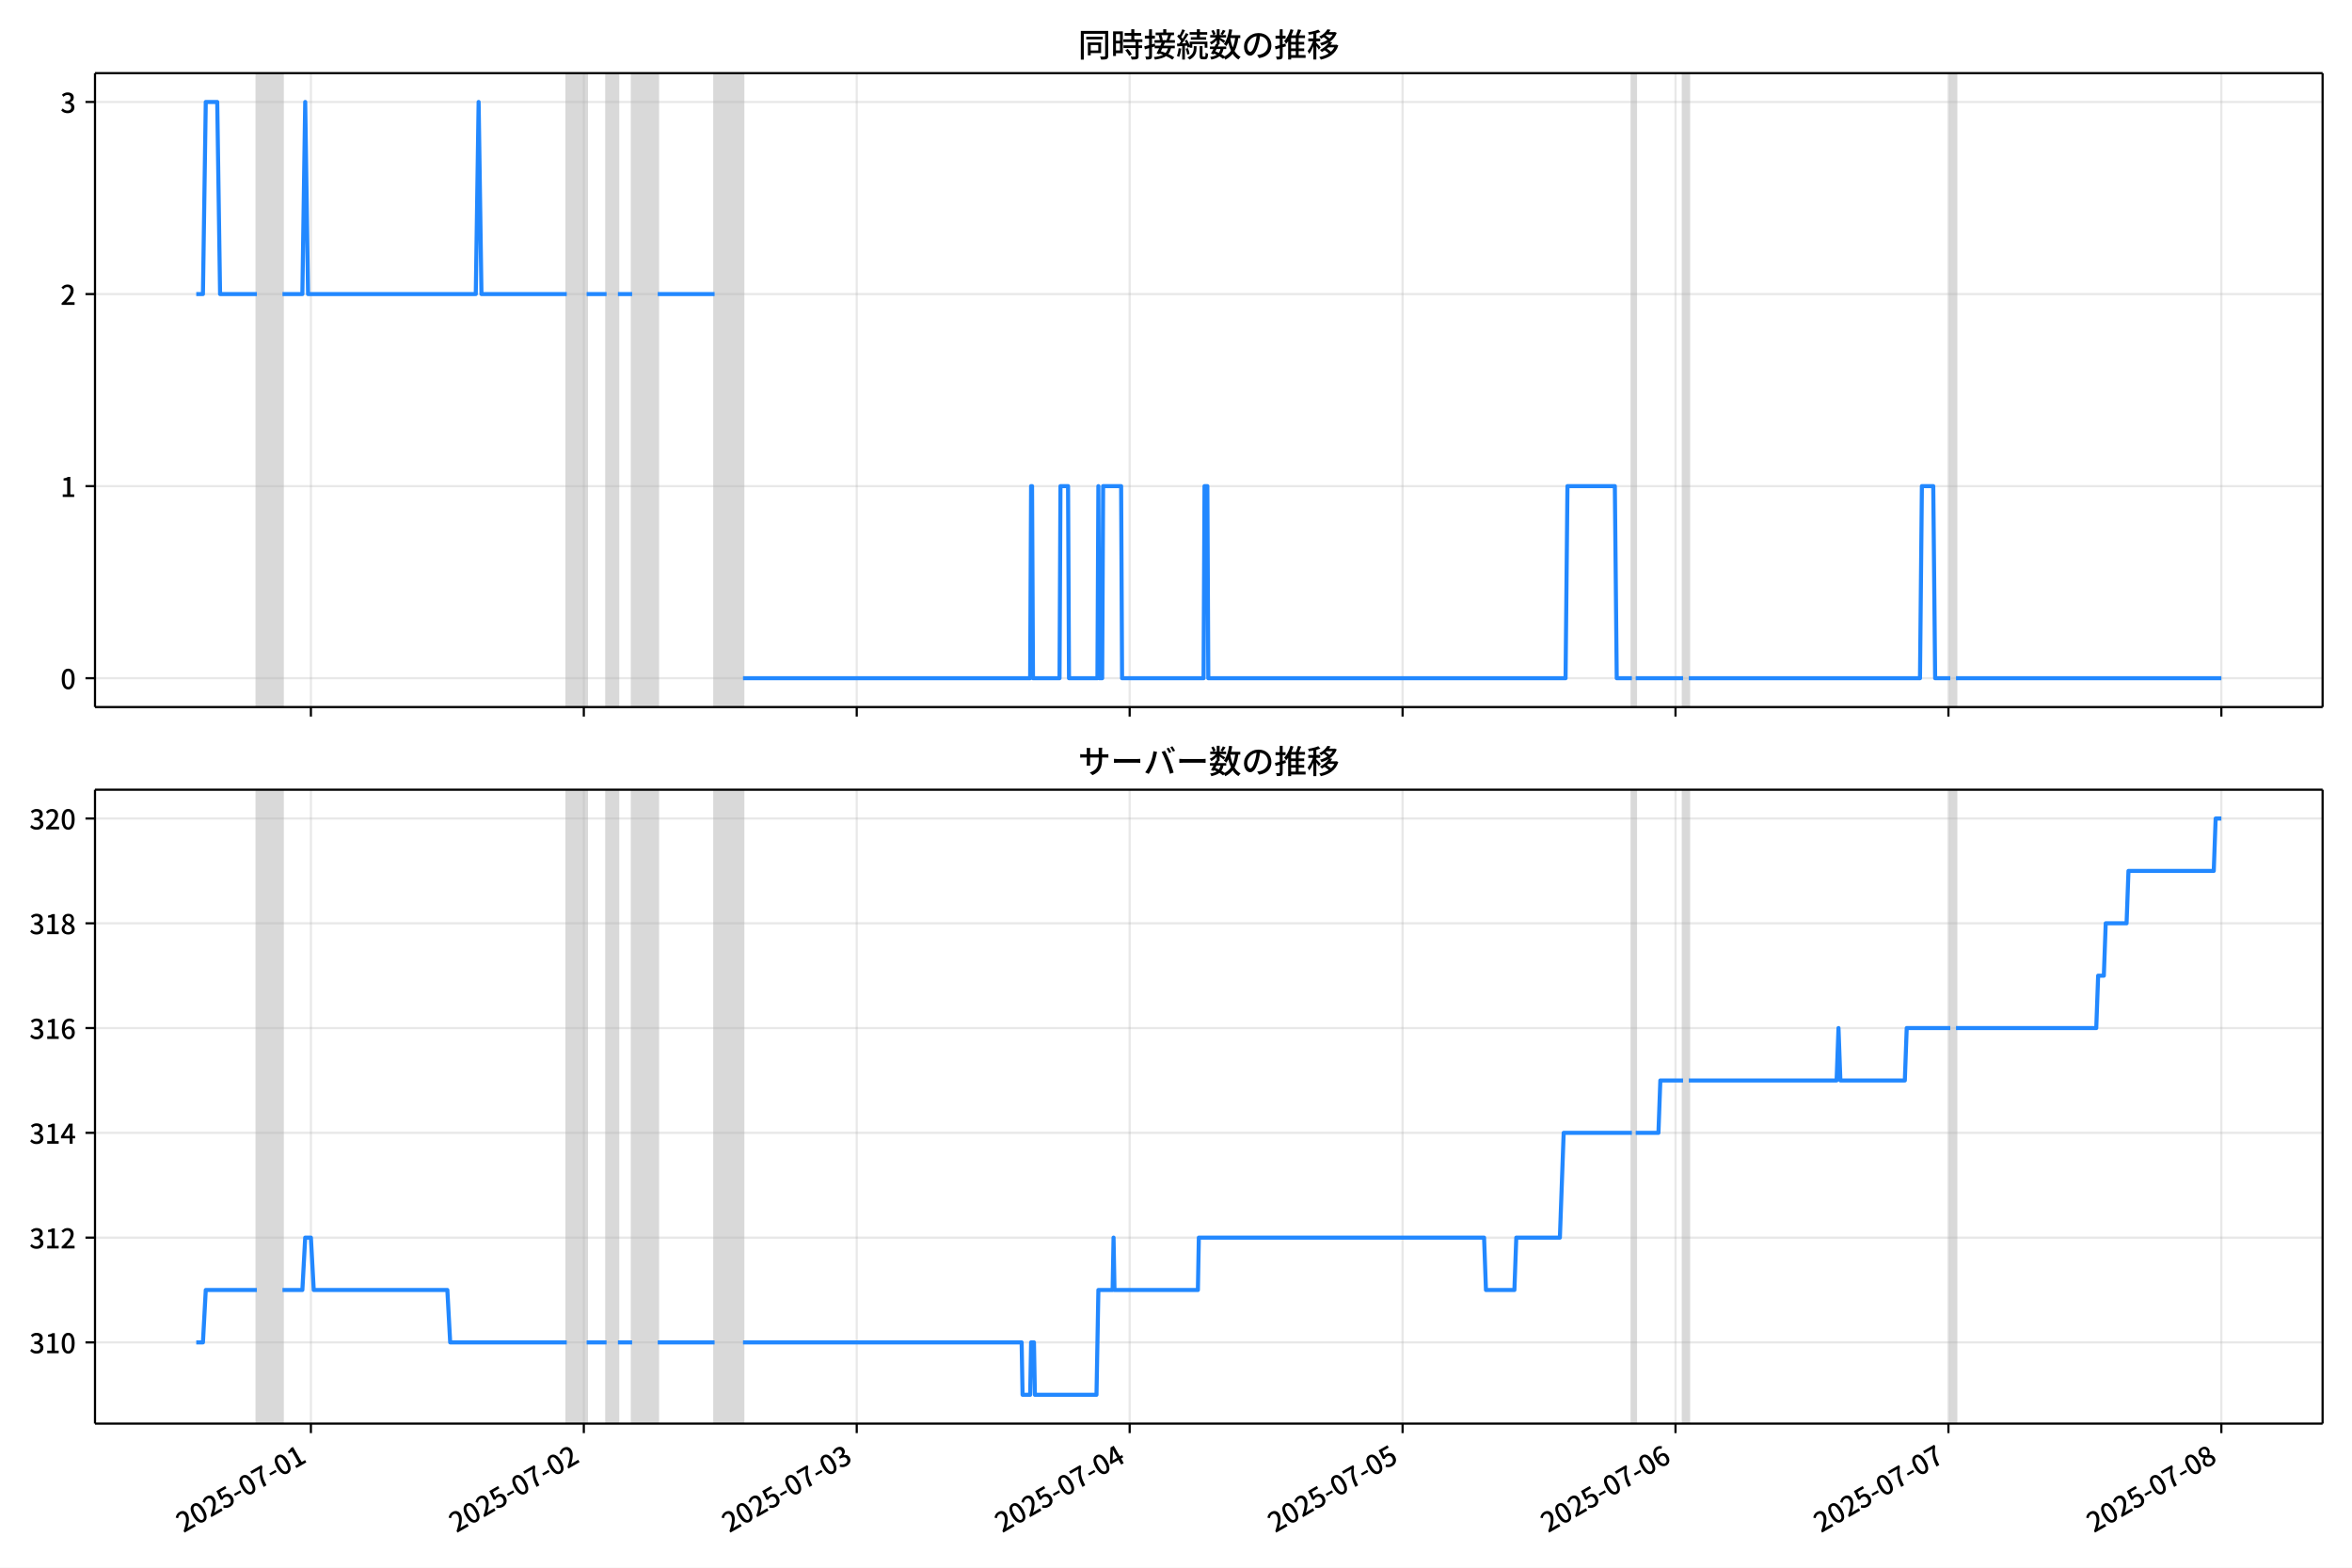
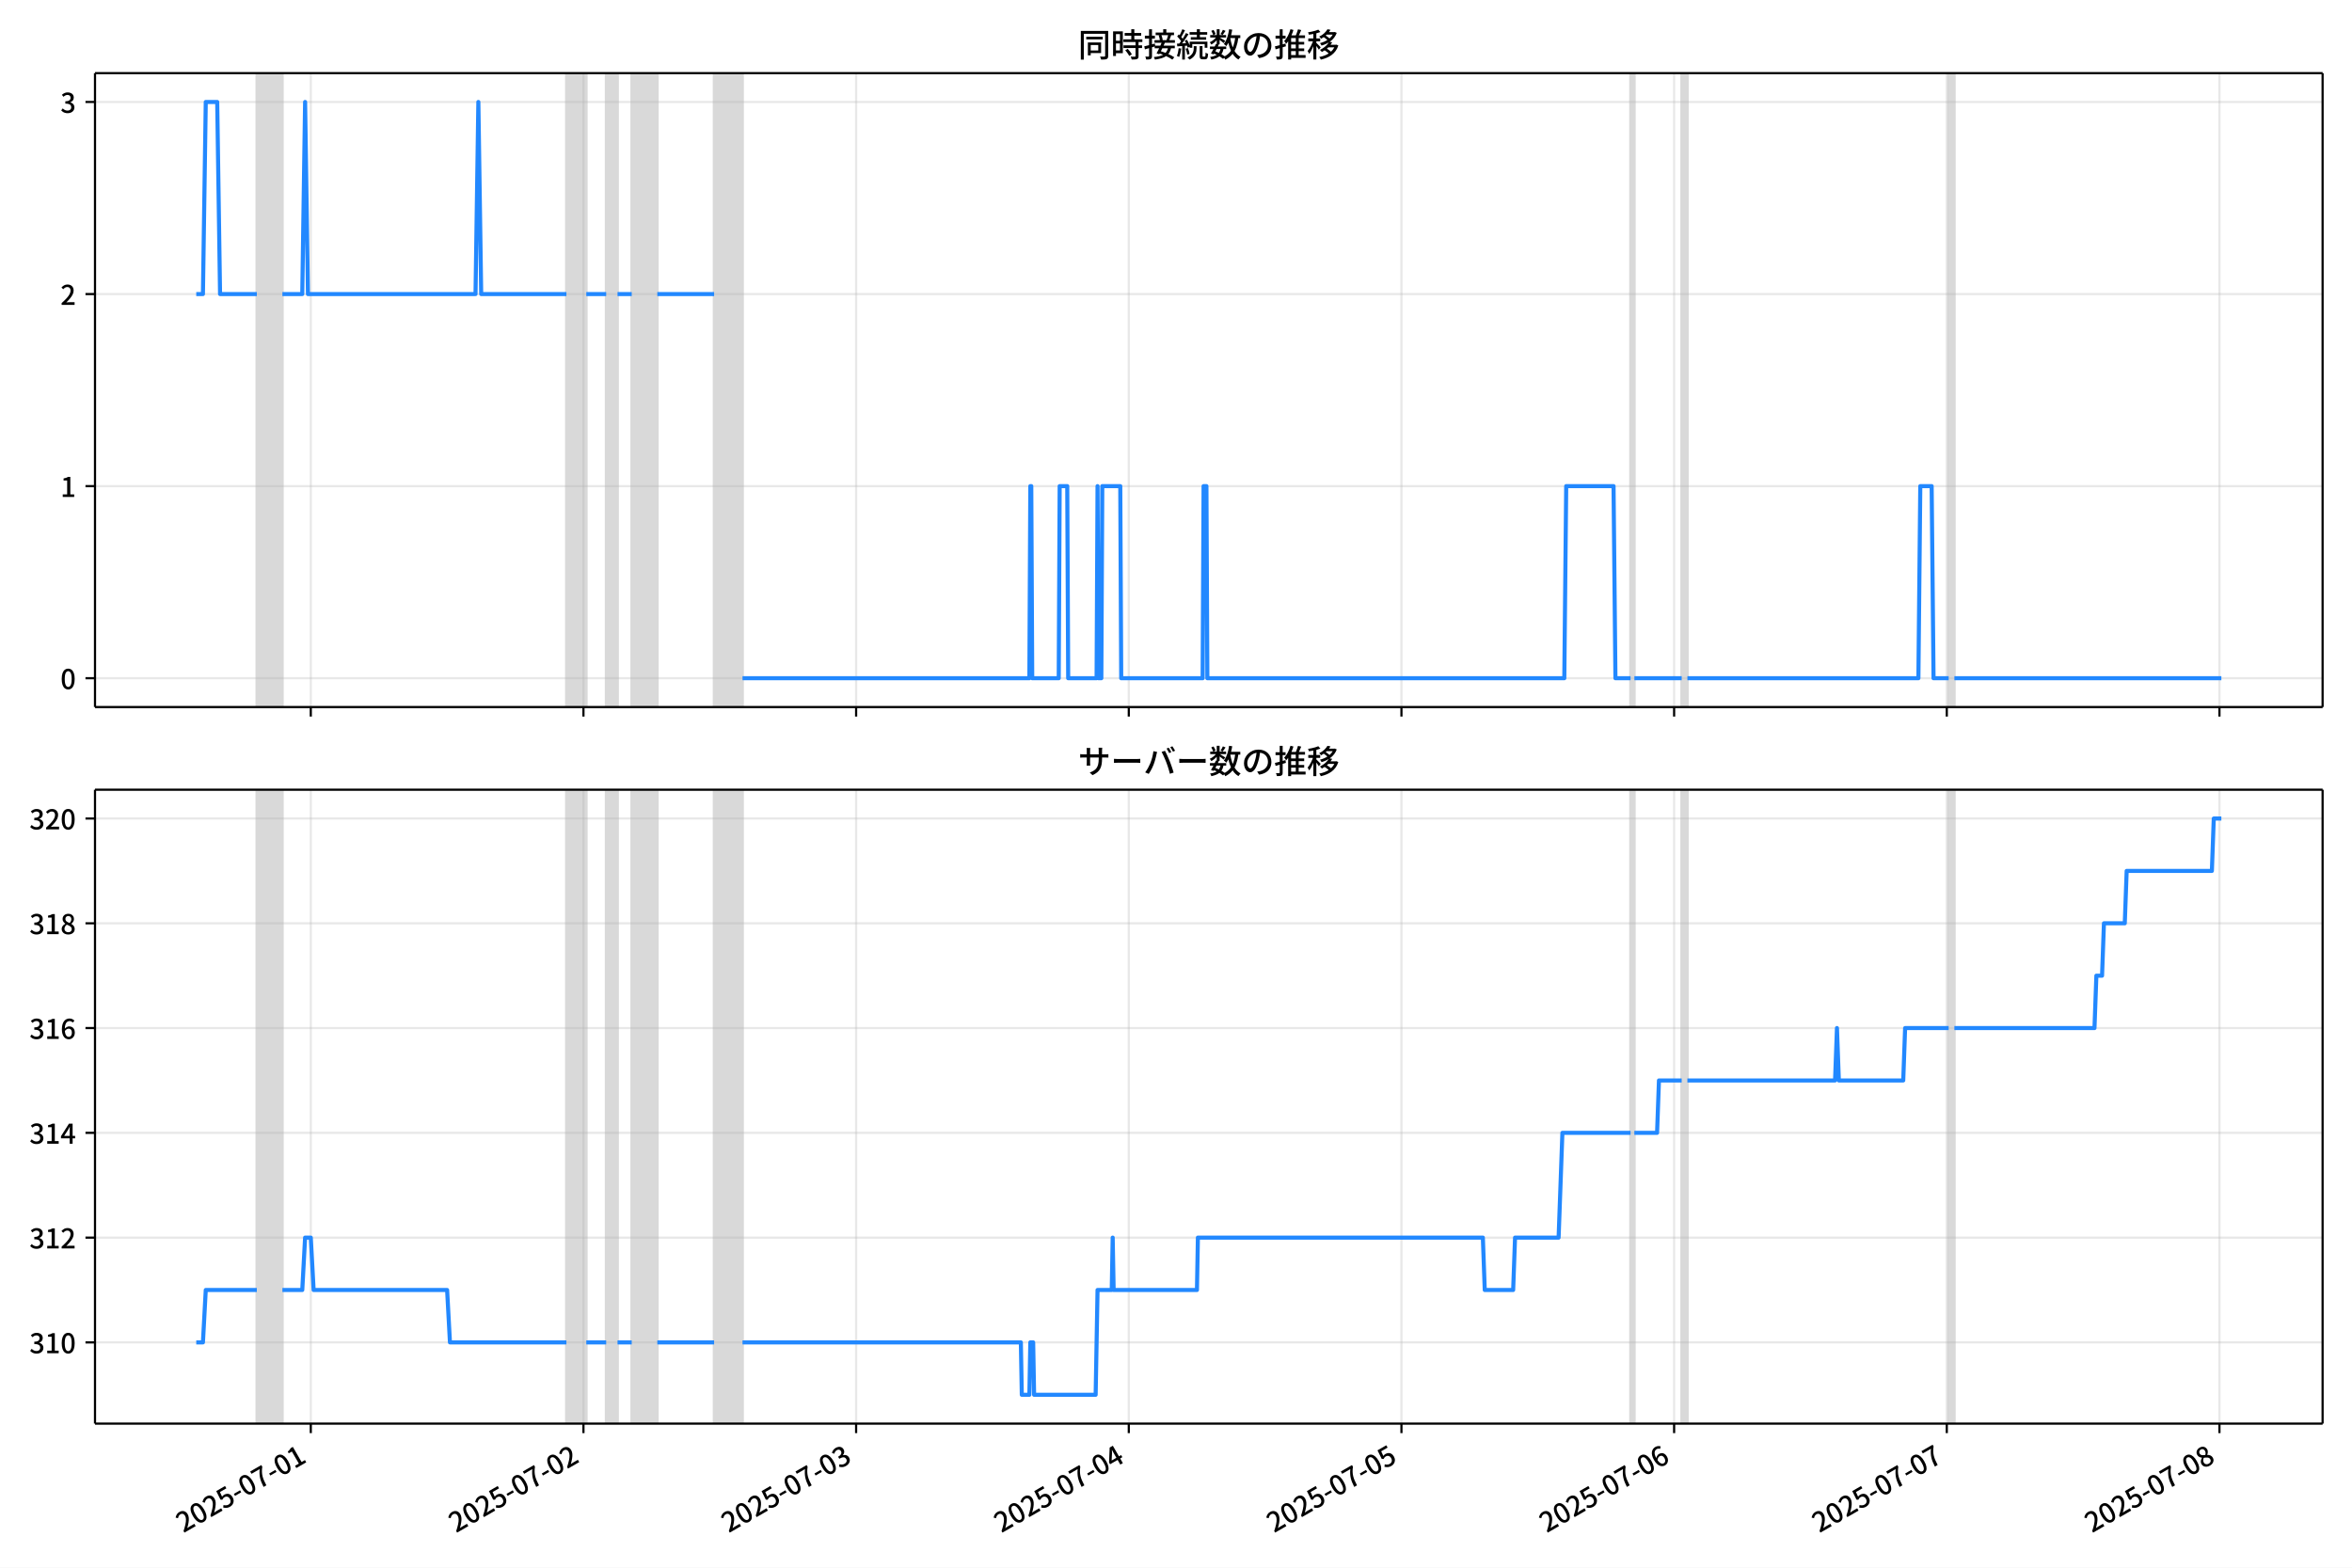
<svg xmlns="http://www.w3.org/2000/svg" xmlns:xlink="http://www.w3.org/1999/xlink" version="1.1" viewBox="0 0 864 576">
  <defs>
    <style type="text/css">*{stroke-linejoin: round; stroke-linecap: butt}</style>
  </defs>
  <g id="z">
    <g id="aa">
      <path d="m0 576h864v-576h-864z" fill="#fff" />
    </g>
    <g id="ab">
      <g id="ac">
        <path d="m34.9 259.78h818.3v-232.9h-818.3z" fill="#fff" />
      </g>
      <g id="ad">
-         <path d="m94.364 259.78h9.399v-232.9h-9.399z" clip-path="url(#c)" fill="#808080" opacity=".3" stroke="#808080" />
+         <path d="m94.343 259.78h9.39v-232.9h-9.39z" clip-path="url(#c)" fill="#808080" opacity=".3" stroke="#808080" />
      </g>
      <g id="ae">
-         <path d="m208.2 259.78h7.31v-232.9h-7.31z" clip-path="url(#c)" fill="#808080" opacity=".3" stroke="#808080" />
+         <path d="m208.07 259.78h7.304v-232.9h-7.304z" clip-path="url(#c)" fill="#808080" opacity=".3" stroke="#808080" />
      </g>
      <g id="af">
-         <path d="m222.82 259.78h4.177v-232.9h-4.177z" clip-path="url(#c)" fill="#808080" opacity=".3" stroke="#808080" />
+         <path d="m222.68 259.78h4.173v-232.9h-4.173z" clip-path="url(#c)" fill="#808080" opacity=".3" stroke="#808080" />
      </g>
      <g id="ag">
-         <path d="m232.22 259.78h9.399v-232.9h-9.399z" clip-path="url(#c)" fill="#808080" opacity=".3" stroke="#808080" />
+         <path d="m232.07 259.78h9.39v-232.9h-9.39z" clip-path="url(#c)" fill="#808080" opacity=".3" stroke="#808080" />
      </g>
      <g id="ah">
-         <path d="m262.5 259.78h10.443v-232.9h-10.443z" clip-path="url(#c)" fill="#808080" opacity=".3" stroke="#808080" />
+         <path d="m262.33 259.78h10.434v-232.9h-10.434z" clip-path="url(#c)" fill="#808080" opacity=".3" stroke="#808080" />
      </g>
      <g id="ai">
-         <path d="m599.48 259.78h1.393v-232.9h-1.393z" clip-path="url(#c)" fill="#808080" opacity=".3" stroke="#808080" />
+         <path d="m598.98 259.78h1.391v-232.9h-1.391z" clip-path="url(#c)" fill="#808080" opacity=".3" stroke="#808080" />
      </g>
      <g id="aj">
-         <path d="m618.28 259.78h2.089v-232.9h-2.089z" clip-path="url(#c)" fill="#808080" opacity=".3" stroke="#808080" />
+         <path d="m617.77 259.78h2.087v-232.9h-2.087z" clip-path="url(#c)" fill="#808080" opacity=".3" stroke="#808080" />
      </g>
      <g id="ak">
-         <path d="m716.44 259.78h2.089v-232.9h-2.089z" clip-path="url(#c)" fill="#808080" opacity=".3" stroke="#808080" />
+         <path d="m715.84 259.78h2.087v-232.9h-2.087z" clip-path="url(#c)" fill="#808080" opacity=".3" stroke="#808080" />
      </g>
      <g id="al">
        <g id="am">
          <g id="an">
-             <path d="m114.21 259.78v-232.9" clip-path="url(#c)" fill="none" stroke="#b0b0b0" stroke-linecap="square" stroke-opacity=".3" stroke-width=".8" />
+             <path d="m114.17 259.78v-232.9" clip-path="url(#c)" fill="none" stroke="#b0b0b0" stroke-linecap="square" stroke-opacity=".3" stroke-width=".8" />
          </g>
          <g id="ao">
            <defs>
              <path id="e" d="m0 0v3.5" stroke="#000" stroke-width=".8" />
            </defs>
-             <use x="114.207" y="259.778" stroke="#000000" stroke-width=".8" xlink:href="#e" />
+             <use x="114.167" y="259.778" stroke="#000000" stroke-width=".8" xlink:href="#e" />
          </g>
        </g>
        <g id="ap">
          <g id="aq">
-             <path d="m214.46 259.78v-232.9" clip-path="url(#c)" fill="none" stroke="#b0b0b0" stroke-linecap="square" stroke-opacity=".3" stroke-width=".8" />
+             <path d="m214.33 259.78v-232.9" clip-path="url(#c)" fill="none" stroke="#b0b0b0" stroke-linecap="square" stroke-opacity=".3" stroke-width=".8" />
          </g>
          <g id="ar">
-             <use x="214.464" y="259.778" stroke="#000000" stroke-width=".8" xlink:href="#e" />
+             <use x="214.331" y="259.778" stroke="#000000" stroke-width=".8" xlink:href="#e" />
          </g>
        </g>
        <g id="as">
          <g id="at">
-             <path d="m314.72 259.78v-232.9" clip-path="url(#c)" fill="none" stroke="#b0b0b0" stroke-linecap="square" stroke-opacity=".3" stroke-width=".8" />
+             <path d="m314.49 259.78v-232.9" clip-path="url(#c)" fill="none" stroke="#b0b0b0" stroke-linecap="square" stroke-opacity=".3" stroke-width=".8" />
          </g>
          <g id="au">
-             <use x="314.72" y="259.778" stroke="#000000" stroke-width=".8" xlink:href="#e" />
+             <use x="314.494" y="259.778" stroke="#000000" stroke-width=".8" xlink:href="#e" />
          </g>
        </g>
        <g id="av">
          <g id="aw">
-             <path d="m414.98 259.78v-232.9" clip-path="url(#c)" fill="none" stroke="#b0b0b0" stroke-linecap="square" stroke-opacity=".3" stroke-width=".8" />
+             <path d="m414.66 259.78v-232.9" clip-path="url(#c)" fill="none" stroke="#b0b0b0" stroke-linecap="square" stroke-opacity=".3" stroke-width=".8" />
          </g>
          <g id="ax">
-             <use x="414.977" y="259.778" stroke="#000000" stroke-width=".8" xlink:href="#e" />
+             <use x="414.657" y="259.778" stroke="#000000" stroke-width=".8" xlink:href="#e" />
          </g>
        </g>
        <g id="ay">
          <g id="az">
-             <path d="m515.23 259.78v-232.9" clip-path="url(#c)" fill="none" stroke="#b0b0b0" stroke-linecap="square" stroke-opacity=".3" stroke-width=".8" />
+             <path d="m514.82 259.78v-232.9" clip-path="url(#c)" fill="none" stroke="#b0b0b0" stroke-linecap="square" stroke-opacity=".3" stroke-width=".8" />
          </g>
          <g id="ba">
-             <use x="515.234" y="259.778" stroke="#000000" stroke-width=".8" xlink:href="#e" />
+             <use x="514.82" y="259.778" stroke="#000000" stroke-width=".8" xlink:href="#e" />
          </g>
        </g>
        <g id="bb">
          <g id="bc">
-             <path d="m615.49 259.78v-232.9" clip-path="url(#c)" fill="none" stroke="#b0b0b0" stroke-linecap="square" stroke-opacity=".3" stroke-width=".8" />
+             <path d="m614.98 259.78v-232.9" clip-path="url(#c)" fill="none" stroke="#b0b0b0" stroke-linecap="square" stroke-opacity=".3" stroke-width=".8" />
          </g>
          <g id="bd">
-             <use x="615.491" y="259.778" stroke="#000000" stroke-width=".8" xlink:href="#e" />
+             <use x="614.983" y="259.778" stroke="#000000" stroke-width=".8" xlink:href="#e" />
          </g>
        </g>
        <g id="be">
          <g id="bf">
-             <path d="m715.75 259.78v-232.9" clip-path="url(#c)" fill="none" stroke="#b0b0b0" stroke-linecap="square" stroke-opacity=".3" stroke-width=".8" />
+             <path d="m715.15 259.78v-232.9" clip-path="url(#c)" fill="none" stroke="#b0b0b0" stroke-linecap="square" stroke-opacity=".3" stroke-width=".8" />
          </g>
          <g id="bg">
-             <use x="715.748" y="259.778" stroke="#000000" stroke-width=".8" xlink:href="#e" />
+             <use x="715.146" y="259.778" stroke="#000000" stroke-width=".8" xlink:href="#e" />
          </g>
        </g>
        <g id="bh">
          <g id="bi">
-             <path d="m816 259.78v-232.9" clip-path="url(#c)" fill="none" stroke="#b0b0b0" stroke-linecap="square" stroke-opacity=".3" stroke-width=".8" />
+             <path d="m815.31 259.78v-232.9" clip-path="url(#c)" fill="none" stroke="#b0b0b0" stroke-linecap="square" stroke-opacity=".3" stroke-width=".8" />
          </g>
          <g id="bj">
-             <use x="816.005" y="259.778" stroke="#000000" stroke-width=".8" xlink:href="#e" />
+             <use x="815.309" y="259.778" stroke="#000000" stroke-width=".8" xlink:href="#e" />
          </g>
        </g>
      </g>
      <g id="bk">
        <g id="bl">
          <g id="bm">
            <path d="m34.9 249.19h818.3" clip-path="url(#c)" fill="none" stroke="#b0b0b0" stroke-linecap="square" stroke-opacity=".3" stroke-width=".8" />
          </g>
          <g id="bn">
            <defs>
              <path id="g" d="m0 0h-3.5" stroke="#000" stroke-width=".8" />
            </defs>
            <use x="34.9" y="249.191" stroke="#000000" stroke-width=".8" xlink:href="#g" />
          </g>
          <g id="bo">
            <g transform="translate(22.2 253.18) scale(.1 -.1)">
              <defs>
                <path id="a" transform="scale(.015625)" d="m1830-90q-460 0-806 275-346 276-535 823-188 547-188 1366 0 820 188 1357 189 538 535 803 346 266 806 266 461 0 800-269 340-269 528-803 189-534 189-1354 0-819-189-1366-188-547-528-823-339-275-800-275zm0 589q237 0 422 185 186 186 288 599 103 413 103 1091 0 679-103 1082-102 403-288 582-185 180-422 180-236 0-422-180-186-179-292-582-105-403-105-1082 0-678 105-1091 106-413 292-599 186-185 422-185z" />
              </defs>
              <use xlink:href="#a" />
            </g>
          </g>
        </g>
        <g id="bp">
          <g id="bq">
            <path d="m34.9 178.62h818.3" clip-path="url(#c)" fill="none" stroke="#b0b0b0" stroke-linecap="square" stroke-opacity=".3" stroke-width=".8" />
          </g>
          <g id="br">
            <use x="34.9" y="178.616" stroke="#000000" stroke-width=".8" xlink:href="#g" />
          </g>
          <g id="bs">
            <g transform="translate(22.2 182.6) scale(.1 -.1)">
              <defs>
                <path id="k" transform="scale(.015625)" d="m544 0v608h1037v3277h-845v467q333 58 579 147 247 90 451 218h557v-4109h915v-608h-2694z" />
              </defs>
              <use xlink:href="#k" />
            </g>
          </g>
        </g>
        <g id="bt">
          <g id="bu">
            <path d="m34.9 108.04h818.3" clip-path="url(#c)" fill="none" stroke="#b0b0b0" stroke-linecap="square" stroke-opacity=".3" stroke-width=".8" />
          </g>
          <g id="bv">
            <use x="34.9" y="108.041" stroke="#000000" stroke-width=".8" xlink:href="#g" />
          </g>
          <g id="bw">
            <g transform="translate(22.2 112.03) scale(.1 -.1)">
              <defs>
                <path id="d" transform="scale(.015625)" d="m282 0v429q697 621 1164 1136 468 515 701 956 234 442 234 826 0 256-87 451-86 196-262 301-176 106-445 106-275 0-506-151-230-150-422-368l-416 410q301 333 637 518 336 186 803 186 429 0 749-176t496-493 176-745q0-455-224-919t-615-935q-390-470-889-950 186 20 394 36t374 16h1184v-634h-3046z" />
              </defs>
              <use xlink:href="#d" />
            </g>
          </g>
        </g>
        <g id="bx">
          <g id="by">
            <path d="m34.9 37.466h818.3" clip-path="url(#c)" fill="none" stroke="#b0b0b0" stroke-linecap="square" stroke-opacity=".3" stroke-width=".8" />
          </g>
          <g id="bz">
            <use x="34.9" y="37.466" stroke="#000000" stroke-width=".8" xlink:href="#g" />
          </g>
          <g id="ca">
            <g transform="translate(22.2 41.451) scale(.1 -.1)">
              <defs>
                <path id="j" transform="scale(.015625)" d="m1715-90q-371 0-656 90t-503 240q-217 150-377 323l359 474q211-205 479-359 269-153 634-153 269 0 467 92 199 93 311 266t112 423q0 256-125 451t-429 300q-304 106-835 106v551q467 0 732 105 266 106 384 291 119 186 119 423 0 307-192 489-192 183-531 183-269 0-503-119-233-118-438-316l-384 460q282 256 614 413 333 157 737 157 422 0 748-144 327-144 512-413 186-269 186-659 0-403-221-685-221-281-592-422v-26q269-70 490-227t349-400 128-557q0-422-215-726-214-304-573-468-358-163-787-163z" />
              </defs>
              <use xlink:href="#j" />
            </g>
          </g>
        </g>
      </g>
      <g id="cb">
-         <path d="m72.095 108.04h2.452l1.042-70.575h4.212l1.047 70.575h13.516m9.399 0h7.31l1.044-70.575 1.044 70.575h61.616l1.044-70.575 1.044 70.575h31.33m7.31 0h7.31m4.177 0h5.222m9.399 0h20.887m10.443 141.15h105.48l.348-70.575h.348l.348 70.575h9.747l.348-70.575h2.785l.348 70.575h10.443l.348-70.575.348 70.575h1.044l.348-70.575h6.614l.348 70.575h29.938l.348-70.575h1.044l.348 70.575h131.24l.696-70.575h17.406l.696 70.575h5.57m1.393 0h17.406m2.089 0h84.94l.696-70.575h4.177l.696 70.575h5.57m2.089 0h97.472v0" clip-path="url(#c)" fill="none" stroke="#28f" stroke-linecap="square" stroke-width="1.5" />
+         <path d="m72.095 108.04h2.45l1.041-70.575h4.208l1.046 70.575h13.503m9.39 0h7.304l1.043-70.575 1.043 70.575h61.559l1.043-70.575 1.043 70.575h31.301m7.304 0h7.304m4.173 0h5.217m9.39 0h20.867m10.434 141.15h105.38l.348-70.575h.348l.348 70.575h9.738l.348-70.575h2.782l.348 70.575h10.434l.348-70.575.348 70.575h1.043l.348-70.575h6.608l.348 70.575h29.91l.348-70.575h1.043l.348 70.575h131.12l.696-70.575h17.389l.696 70.575h5.565m1.391 0h17.389m2.087 0h84.86l.696-70.575h4.173l.696 70.575h5.565m2.087 0h98.076v0" clip-path="url(#c)" fill="none" stroke="#28f" stroke-linecap="square" stroke-width="1.5" />
      </g>
      <g id="cc">
        <path d="m34.9 259.78v-232.9" fill="none" stroke="#000" stroke-linecap="square" stroke-width=".8" />
      </g>
      <g id="cd">
        <path d="m853.2 259.78v-232.9" fill="none" stroke="#000" stroke-linecap="square" stroke-width=".8" />
      </g>
      <g id="ce">
        <path d="m34.9 259.78h818.3" fill="none" stroke="#000" stroke-linecap="square" stroke-width=".8" />
      </g>
      <g id="cf">
        <path d="m34.9 26.88h818.3" fill="none" stroke="#000" stroke-linecap="square" stroke-width=".8" />
      </g>
      <g id="cg">
        <g transform="translate(396.05 20.88) scale(.12 -.12)">
          <defs>
            <path id="w" transform="scale(.015625)" d="m1587 3936h3232v-518h-3232v518zm320-1114h557v-2534h-557v2534zm301 0h2291v-2086h-2291v512h1734v1069h-1734v505zm-1683 2260h5113v-570h-4524v-5056h-589v5626zm4768 0h595v-4896q0-250-67-397t-227-218q-160-77-426-96t-675-19q-13 83-45 192t-77 218q-45 108-89 185 281-13 527-13 247 0 330 0 83 7 118 42 36 35 36 112v4890z" />
            <path id="u" transform="scale(.015625)" d="m2714 4672h3238v-525h-3238v525zm-244-1235h3712v-538h-3712v538zm20-1184h3635v-531h-3635v531zm1523 3155h595v-2310h-595v2310zm832-2451h589v-2823q0-230-61-364-61-135-227-199-167-70-423-86t-633-16q-20 121-78 285-57 163-121 284 275-6 509-9t310-3q77 6 106 28 29 23 29 93v2810zm-2023-1677 487 282q153-160 313-352t294-381q135-189 206-343l-519-313q-64 153-189 348-124 196-278 394-154 199-314 365zm-2086 3718h1619v-4281h-1619v544h1056v3187h-1056v550zm32-1843h1293v-537h-1293v537zm-320 1843h563v-4832h-563v4832z" />
            <path id="v" transform="scale(.015625)" d="m3866 5408h614v-870h-614v870zm-1479-653h3597v-518h-3597v518zm-230-1485h4e3v-518h-4e3v518zm825 922 519 102q64-160 121-342 58-182 96-352 39-170 45-304l-544-128q-6 134-42 313-35 180-83 365-48 186-112 346zm1856 109 589-71q-96-275-202-557-105-281-195-486l-518 77q58 147 122 329 64 183 118 372t86 336zm-2643-2106h3943v-518h-3943v518zm1408 685 602-115q-167-371-362-784t-390-797-362-685l-525 179q160 288 346 666t368 784 323 752zm-659-2157 358 403q352-102 733-240 381-137 752-304 371-166 697-336 327-169 558-329l-384-461q-218 160-532 336-313 176-685 345-371 170-755 323-384 154-742 263zm1894 1114 583-71q-122-550-353-944-230-393-604-662t-922-435q-547-167-1296-269-25 128-93 269-67 141-137 230 678 64 1168 192t819 349q330 221 531 550 202 330 304 791zm-4684 217q396 90 953 240 557 151 1120 311l77-544q-525-154-1053-311-528-156-963-284l-134 588zm121 2093h1965v-563h-1965v563zm819 1248h576v-5229q0-236-51-374t-192-208q-141-77-355-99-214-23-541-16-13 115-64 288t-109 294q205-6 381-6t234 0q64 0 92 28 29 29 29 93v5229z" />
            <path id="t" transform="scale(.015625)" d="m4058 5408h595v-1798h-595v1798zm-1415-563h3443v-499h-3443v499zm231-992h3008v-499h-3008v499zm-224-877h3475v-1203h-531v729h-2432v-729h-512v1203zm1964-877h551v-1881q0-122 22-157 23-35 106-35 25 0 92 0 68 0 135 0t99 0q51 0 83 54t45 224 19 515q90-70 234-131t259-93q-19-429-83-662-64-234-183-326-118-93-316-93-39 0-103 0t-134 0-138 0q-67 0-99 0-237 0-365 64t-176 218q-48 153-48 422v1881zm-1164-6h550v-455q0-243-48-528-48-284-186-579-137-294-409-572-272-279-727-503-70 90-192 208-121 118-230 195 416 205 665 438 250 234 371 474 122 240 164 467 42 228 42 413v442zm-2240 3309 524-192q-121-244-259-503-137-259-275-496t-259-416l-410 173q122 186 246 438 125 253 240 515 116 263 193 481zm716-743 500-230q-224-359-496-756-272-396-548-764-275-368-518-650l-358 205q179 211 377 483 199 272 387 569 189 298 358 592 170 295 298 551zm-1721-665 307 403q166-154 339-340 173-185 320-364t224-327l-326-460q-77 160-218 348-141 189-314 384-172 196-332 356zm1485-832 435 179q128-211 249-458 122-246 215-474 93-227 137-412l-473-211q-32 185-119 422-86 237-201 486-115 250-243 468zm-1530-583q422 26 998 54 576 29 1184 68l7-499q-570-45-1127-84-556-38-992-70l-70 531zm1702-992 436 135q121-276 214-596t118-556l-454-148q-26 237-112 563-86 327-202 602zm-1363 109 499-83q-57-455-163-897-105-441-253-748-51 32-134 73-83 42-170 83-86 42-144 62 148 294 234 697t131 813zm691 627h525v-2861h-525v2861z" />
            <path id="m" transform="scale(.015625)" d="m224 2022h3187v-499h-3187v499zm51 2247h3111v-487h-3111v487zm1127-1735 563-121q-154-320-333-672t-352-679q-173-326-326-582l-532 173q148 243 324 566t345 669q170 346 311 646zm934-832 563-64q-89-480-262-838t-461-614-701-432-976-298q-25 128-99 269t-157 237q659 102 1085 303 426 202 666 554t342 883zm422 3597 519-211q-147-218-298-436-150-217-278-377l-403 186q121 173 252 413 132 240 208 425zm-1203 109h563v-2957h-563v2957zm-1075-320 448 186q134-192 246-420 112-227 157-393l-467-211q-38 172-147 406t-237 432zm1094-1050 397-236q-160-263-400-529-240-265-519-489-278-224-553-378-51 103-141 237-89 135-179 218 269 109 534 294 266 186 493 416 228 231 368 467zm487-204q83-45 246-145 163-99 352-211t346-211 221-150l-327-423q-83 77-230 198-147 122-317 253-170 132-327 250-156 119-259 189l295 250zm1798 396h2311v-556h-2311v556zm115 1178 615-90q-103-640-263-1235t-384-1101q-224-505-512-889-44 57-134 134t-186 157-166 125q275 339 473 796 199 458 340 995 141 538 217 1108zm1223-1510 614-58q-147-1101-445-1940-297-838-813-1443-515-604-1321-1014-26 71-90 177-64 105-134 208-70 102-128 159 742 346 1212 880 471 535 730 1290 260 755 375 1741zm-1005-135q134-851 387-1597 253-745 659-1305 407-560 1002-874-70-57-154-150-83-93-154-189-70-96-121-179-633 371-1056 988-422 618-688 1434-265 816-425 1783l550 89zm-3309-3065 327 416q377-148 754-330 378-182 701-378 324-195 548-368l-416-435q-211 179-519 378-307 198-666 383-358 186-729 334z" />
            <path id="s" transform="scale(.015625)" d="m3686 4378q-64-493-163-1041-99-547-265-1084-192-653-432-1104t-522-688-595-237q-320 0-596 221-275 221-448 621-172 400-172 931 0 537 220 1017 221 480 611 851 391 372 909 583 519 211 1121 211 576 0 1040-186 464-185 793-515 330-329 502-771 173-441 173-941 0-672-278-1194-278-521-816-851-538-329-1318-444l-378 601q166 20 307 42t263 48q307 70 585 217 279 148 496 375 218 227 342 534 125 308 125 692t-122 713q-121 330-358 573-236 243-582 380-346 138-781 138-525 0-935-186-409-185-694-489-284-304-432-656-147-352-147-678 0-365 89-605 90-240 224-355 135-115 276-115t288 144 297 457q151 314 298 800 147 461 246 982 100 522 145 1021l684-12z" />
            <path id="n" transform="scale(.015625)" d="m2995 2925h2893v-519h-2893v519zm0-1280h2893v-519h-2893v519zm-64-1299h3232v-557h-3232v557zm1312 3577h563v-3763h-563v3763zm429 1466 634-141q-154-390-340-794-185-403-339-684l-512 140q103 199 208 458 106 259 195 528 90 269 154 493zm-1472 25 582-147q-153-518-371-1018-217-499-483-931t-573-758q-38 64-109 160-70 96-147 198-77 103-141 160 416 416 733 1034t509 1302zm128-1203h2720v-537h-2720v-4205h-582v4422l313 320h269zm-3174-2157q396 90 953 240 557 151 1120 311l77-544q-525-154-1053-311-528-156-963-284l-134 588zm121 2093h1965v-563h-1965v563zm819 1248h576v-5229q0-236-51-374t-192-208q-141-77-355-99-214-23-541-16-13 115-64 288t-109 294q205-6 381-6t234 0q64 0 92 28 29 29 29 93v5229z" />
            <path id="l" transform="scale(.015625)" d="m4051 5402 595-109q-281-493-729-941t-1107-806q-39 64-106 144t-141 153q-73 74-137 119 608 288 1011 678t614 762zm-77-557h1511v-493h-1863l352 493zm1293 0h109l109 25 384-179q-192-505-496-905t-695-701q-390-301-845-519-454-217-947-358-44 109-137 253t-176 227q448 109 867 294 419 186 777 445 359 259 631 592t419 730v96zm-1990-954 377 307q167-96 336-218 170-121 320-249 151-128 247-237l-397-332q-90 108-237 236t-317 259q-169 132-329 234zm1107-934 595-109q-307-538-803-1031-496-492-1232-876-38 64-102 144t-138 156q-74 77-138 116 455 217 807 483t604 554q253 288 407 563zm-90-589h1460v-506h-1818l358 506zm1268 0h121l109 26 384-167q-192-614-531-1075t-787-794q-448-332-983-553-534-221-1129-355-45 115-132 269-86 153-176 249 551 96 1043 285 493 189 903 473 410 285 714 669t464 883v90zm-2132-1056 410 339q186-102 384-237 198-134 371-275t282-269l-435-371q-103 128-270 272-166 144-361 288t-381 253zm-2150 3533h589v-5376h-589v5376zm-992-1242h2336v-569h-2336v569zm1024-224 365-160q-96-339-231-707-134-368-291-727-157-358-336-672-179-313-365-537-44 128-134 291t-160 272q173 192 339 457 167 266 323 570 157 304 282 618t208 595zm941 1946 416-467q-314-122-695-221-380-99-784-173-403-74-780-131-20 102-71 236-51 135-102 231 358 58 732 138 375 80 711 179t573 208zm-397-2579q58-45 179-170 122-125 266-266 144-140 259-265t160-183l-352-473q-58 102-157 255-99 154-218 317-118 164-227 311-108 147-185 237l275 237z" />
          </defs>
          <use xlink:href="#w" />
          <use transform="translate(100)" xlink:href="#u" />
          <use transform="translate(200)" xlink:href="#v" />
          <use transform="translate(300)" xlink:href="#t" />
          <use transform="translate(400)" xlink:href="#m" />
          <use transform="translate(500)" xlink:href="#s" />
          <use transform="translate(600)" xlink:href="#n" />
          <use transform="translate(700)" xlink:href="#l" />
        </g>
      </g>
    </g>
    <g id="ch">
      <g id="ci">
        <path d="m34.9 523.06h818.3v-232.9h-818.3z" fill="#fff" />
      </g>
      <g id="cj">
-         <path d="m94.364 523.06h9.399v-232.9h-9.399z" clip-path="url(#b)" fill="#808080" opacity=".3" stroke="#808080" />
+         <path d="m94.343 523.06h9.39v-232.9h-9.39z" clip-path="url(#b)" fill="#808080" opacity=".3" stroke="#808080" />
      </g>
      <g id="ck">
-         <path d="m208.2 523.06h7.31v-232.9h-7.31z" clip-path="url(#b)" fill="#808080" opacity=".3" stroke="#808080" />
+         <path d="m208.07 523.06h7.304v-232.9h-7.304z" clip-path="url(#b)" fill="#808080" opacity=".3" stroke="#808080" />
      </g>
      <g id="cl">
-         <path d="m222.82 523.06h4.177v-232.9h-4.177z" clip-path="url(#b)" fill="#808080" opacity=".3" stroke="#808080" />
+         <path d="m222.68 523.06h4.173v-232.9h-4.173z" clip-path="url(#b)" fill="#808080" opacity=".3" stroke="#808080" />
      </g>
      <g id="cm">
-         <path d="m232.22 523.06h9.399v-232.9h-9.399z" clip-path="url(#b)" fill="#808080" opacity=".3" stroke="#808080" />
+         <path d="m232.07 523.06h9.39v-232.9h-9.39z" clip-path="url(#b)" fill="#808080" opacity=".3" stroke="#808080" />
      </g>
      <g id="cn">
-         <path d="m262.5 523.06h10.443v-232.9h-10.443z" clip-path="url(#b)" fill="#808080" opacity=".3" stroke="#808080" />
+         <path d="m262.33 523.06h10.434v-232.9h-10.434z" clip-path="url(#b)" fill="#808080" opacity=".3" stroke="#808080" />
      </g>
      <g id="co">
-         <path d="m599.48 523.06h1.393v-232.9h-1.393z" clip-path="url(#b)" fill="#808080" opacity=".3" stroke="#808080" />
+         <path d="m598.98 523.06h1.391v-232.9h-1.391z" clip-path="url(#b)" fill="#808080" opacity=".3" stroke="#808080" />
      </g>
      <g id="cp">
-         <path d="m618.28 523.06h2.089v-232.9h-2.089z" clip-path="url(#b)" fill="#808080" opacity=".3" stroke="#808080" />
+         <path d="m617.77 523.06h2.087v-232.9h-2.087z" clip-path="url(#b)" fill="#808080" opacity=".3" stroke="#808080" />
      </g>
      <g id="cq">
-         <path d="m716.44 523.06h2.089v-232.9h-2.089z" clip-path="url(#b)" fill="#808080" opacity=".3" stroke="#808080" />
+         <path d="m715.84 523.06h2.087v-232.9h-2.087z" clip-path="url(#b)" fill="#808080" opacity=".3" stroke="#808080" />
      </g>
      <g id="cr">
        <g id="cs">
          <g id="ct">
-             <path d="m114.21 523.06v-232.9" clip-path="url(#b)" fill="none" stroke="#b0b0b0" stroke-linecap="square" stroke-opacity=".3" stroke-width=".8" />
+             <path d="m114.17 523.06v-232.9" clip-path="url(#b)" fill="none" stroke="#b0b0b0" stroke-linecap="square" stroke-opacity=".3" stroke-width=".8" />
          </g>
          <g id="cu">
-             <use x="114.207" y="523.055" stroke="#000000" stroke-width=".8" xlink:href="#e" />
+             <use x="114.167" y="523.055" stroke="#000000" stroke-width=".8" xlink:href="#e" />
          </g>
          <g id="cv">
-             <g transform="translate(67.417 563.33) rotate(-30) scale(.1 -.1)">
+             <g transform="translate(67.378 563.33) rotate(-30) scale(.1 -.1)">
              <defs>
                <path id="i" transform="scale(.015625)" d="m1715-90q-365 0-653 90t-506 237q-217 147-383 307l352 480q134-134 294-246t361-183q202-70 452-70 262 0 473 118 212 119 333 346 122 227 122 541 0 460-247 716-246 256-649 256-224 0-384-64t-365-198l-365 237 141 2240h2387v-627h-1747l-109-1204q154 77 307 118 154 42 340 42 397 0 723-160t518-490q192-329 192-847 0-519-224-887t-586-560q-361-192-777-192z" />
                <path id="f" transform="scale(.015625)" d="m301 1536v544h1689v-544h-1689z" />
                <path id="h" transform="scale(.015625)" d="m1235 0q32 646 109 1187t224 1024 384 941 576 938h-2208v627h3027v-455q-409-512-665-989-256-476-397-969t-205-1053-90-1251h-755z" />
              </defs>
              <use xlink:href="#d" />
              <use transform="translate(57)" xlink:href="#a" />
              <use transform="translate(114)" xlink:href="#d" />
              <use transform="translate(171)" xlink:href="#i" />
              <use transform="translate(228)" xlink:href="#f" />
              <use transform="translate(263.7)" xlink:href="#a" />
              <use transform="translate(320.7)" xlink:href="#h" />
              <use transform="translate(377.7)" xlink:href="#f" />
              <use transform="translate(413.4)" xlink:href="#a" />
              <use transform="translate(470.4)" xlink:href="#k" />
            </g>
          </g>
        </g>
        <g id="cw">
          <g id="cx">
-             <path d="m214.46 523.06v-232.9" clip-path="url(#b)" fill="none" stroke="#b0b0b0" stroke-linecap="square" stroke-opacity=".3" stroke-width=".8" />
+             <path d="m214.33 523.06v-232.9" clip-path="url(#b)" fill="none" stroke="#b0b0b0" stroke-linecap="square" stroke-opacity=".3" stroke-width=".8" />
          </g>
          <g id="cy">
-             <use x="214.464" y="523.055" stroke="#000000" stroke-width=".8" xlink:href="#e" />
+             <use x="214.331" y="523.055" stroke="#000000" stroke-width=".8" xlink:href="#e" />
          </g>
          <g id="cz">
-             <g transform="translate(167.67 563.33) rotate(-30) scale(.1 -.1)">
+             <g transform="translate(167.54 563.33) rotate(-30) scale(.1 -.1)">
              <use xlink:href="#d" />
              <use transform="translate(57)" xlink:href="#a" />
              <use transform="translate(114)" xlink:href="#d" />
              <use transform="translate(171)" xlink:href="#i" />
              <use transform="translate(228)" xlink:href="#f" />
              <use transform="translate(263.7)" xlink:href="#a" />
              <use transform="translate(320.7)" xlink:href="#h" />
              <use transform="translate(377.7)" xlink:href="#f" />
              <use transform="translate(413.4)" xlink:href="#a" />
              <use transform="translate(470.4)" xlink:href="#d" />
            </g>
          </g>
        </g>
        <g id="da">
          <g id="db">
-             <path d="m314.72 523.06v-232.9" clip-path="url(#b)" fill="none" stroke="#b0b0b0" stroke-linecap="square" stroke-opacity=".3" stroke-width=".8" />
+             <path d="m314.49 523.06v-232.9" clip-path="url(#b)" fill="none" stroke="#b0b0b0" stroke-linecap="square" stroke-opacity=".3" stroke-width=".8" />
          </g>
          <g id="dc">
-             <use x="314.72" y="523.055" stroke="#000000" stroke-width=".8" xlink:href="#e" />
+             <use x="314.494" y="523.055" stroke="#000000" stroke-width=".8" xlink:href="#e" />
          </g>
          <g id="dd">
-             <g transform="translate(267.93 563.33) rotate(-30) scale(.1 -.1)">
+             <g transform="translate(267.7 563.33) rotate(-30) scale(.1 -.1)">
              <use xlink:href="#d" />
              <use transform="translate(57)" xlink:href="#a" />
              <use transform="translate(114)" xlink:href="#d" />
              <use transform="translate(171)" xlink:href="#i" />
              <use transform="translate(228)" xlink:href="#f" />
              <use transform="translate(263.7)" xlink:href="#a" />
              <use transform="translate(320.7)" xlink:href="#h" />
              <use transform="translate(377.7)" xlink:href="#f" />
              <use transform="translate(413.4)" xlink:href="#a" />
              <use transform="translate(470.4)" xlink:href="#j" />
            </g>
          </g>
        </g>
        <g id="de">
          <g id="df">
-             <path d="m414.98 523.06v-232.9" clip-path="url(#b)" fill="none" stroke="#b0b0b0" stroke-linecap="square" stroke-opacity=".3" stroke-width=".8" />
+             <path d="m414.66 523.06v-232.9" clip-path="url(#b)" fill="none" stroke="#b0b0b0" stroke-linecap="square" stroke-opacity=".3" stroke-width=".8" />
          </g>
          <g id="dg">
-             <use x="414.977" y="523.055" stroke="#000000" stroke-width=".8" xlink:href="#e" />
+             <use x="414.657" y="523.055" stroke="#000000" stroke-width=".8" xlink:href="#e" />
          </g>
          <g id="dh">
-             <g transform="translate(368.19 563.33) rotate(-30) scale(.1 -.1)">
+             <g transform="translate(367.87 563.33) rotate(-30) scale(.1 -.1)">
              <defs>
                <path id="q" transform="scale(.015625)" d="m2170 0v3072q0 192 12 457 13 266 20 458h-26q-90-179-183-365-92-185-195-364l-921-1415h2579v-576h-3328v493l1875 2957h858v-4717h-691z" />
              </defs>
              <use xlink:href="#d" />
              <use transform="translate(57)" xlink:href="#a" />
              <use transform="translate(114)" xlink:href="#d" />
              <use transform="translate(171)" xlink:href="#i" />
              <use transform="translate(228)" xlink:href="#f" />
              <use transform="translate(263.7)" xlink:href="#a" />
              <use transform="translate(320.7)" xlink:href="#h" />
              <use transform="translate(377.7)" xlink:href="#f" />
              <use transform="translate(413.4)" xlink:href="#a" />
              <use transform="translate(470.4)" xlink:href="#q" />
            </g>
          </g>
        </g>
        <g id="di">
          <g id="dj">
-             <path d="m515.23 523.06v-232.9" clip-path="url(#b)" fill="none" stroke="#b0b0b0" stroke-linecap="square" stroke-opacity=".3" stroke-width=".8" />
+             <path d="m514.82 523.06v-232.9" clip-path="url(#b)" fill="none" stroke="#b0b0b0" stroke-linecap="square" stroke-opacity=".3" stroke-width=".8" />
          </g>
          <g id="dk">
-             <use x="515.234" y="523.055" stroke="#000000" stroke-width=".8" xlink:href="#e" />
+             <use x="514.82" y="523.055" stroke="#000000" stroke-width=".8" xlink:href="#e" />
          </g>
          <g id="dl">
-             <g transform="translate(468.44 563.33) rotate(-30) scale(.1 -.1)">
+             <g transform="translate(468.03 563.33) rotate(-30) scale(.1 -.1)">
              <use xlink:href="#d" />
              <use transform="translate(57)" xlink:href="#a" />
              <use transform="translate(114)" xlink:href="#d" />
              <use transform="translate(171)" xlink:href="#i" />
              <use transform="translate(228)" xlink:href="#f" />
              <use transform="translate(263.7)" xlink:href="#a" />
              <use transform="translate(320.7)" xlink:href="#h" />
              <use transform="translate(377.7)" xlink:href="#f" />
              <use transform="translate(413.4)" xlink:href="#a" />
              <use transform="translate(470.4)" xlink:href="#i" />
            </g>
          </g>
        </g>
        <g id="dm">
          <g id="dn">
-             <path d="m615.49 523.06v-232.9" clip-path="url(#b)" fill="none" stroke="#b0b0b0" stroke-linecap="square" stroke-opacity=".3" stroke-width=".8" />
+             <path d="m614.98 523.06v-232.9" clip-path="url(#b)" fill="none" stroke="#b0b0b0" stroke-linecap="square" stroke-opacity=".3" stroke-width=".8" />
          </g>
          <g id="do">
-             <use x="615.491" y="523.055" stroke="#000000" stroke-width=".8" xlink:href="#e" />
+             <use x="614.983" y="523.055" stroke="#000000" stroke-width=".8" xlink:href="#e" />
          </g>
          <g id="dp">
-             <g transform="translate(568.7 563.33) rotate(-30) scale(.1 -.1)">
+             <g transform="translate(568.19 563.33) rotate(-30) scale(.1 -.1)">
              <defs>
                <path id="p" transform="scale(.015625)" d="m1971-90q-339 0-634 144-294 144-518 435-224 292-352 733-128 442-128 1044 0 678 147 1161 148 483 397 784 250 301 570 445t665 144q397 0 688-147 292-147 490-359l-403-448q-128 154-327 253-198 99-409 99-307 0-567-182-259-182-413-605-153-422-153-1145 0-608 115-1002t326-589q212-195 493-195 212 0 375 121 163 122 259 343t96 522q0 300-90 511-89 212-259 320-169 109-419 109-211 0-451-134t-458-461l-25 538q134 192 313 323t374 201q196 71 375 71 397 0 694-163 298-163 467-490 170-326 170-825 0-468-195-817-195-348-512-544-317-195-701-195z" />
              </defs>
              <use xlink:href="#d" />
              <use transform="translate(57)" xlink:href="#a" />
              <use transform="translate(114)" xlink:href="#d" />
              <use transform="translate(171)" xlink:href="#i" />
              <use transform="translate(228)" xlink:href="#f" />
              <use transform="translate(263.7)" xlink:href="#a" />
              <use transform="translate(320.7)" xlink:href="#h" />
              <use transform="translate(377.7)" xlink:href="#f" />
              <use transform="translate(413.4)" xlink:href="#a" />
              <use transform="translate(470.4)" xlink:href="#p" />
            </g>
          </g>
        </g>
        <g id="dq">
          <g id="dr">
-             <path d="m715.75 523.06v-232.9" clip-path="url(#b)" fill="none" stroke="#b0b0b0" stroke-linecap="square" stroke-opacity=".3" stroke-width=".8" />
+             <path d="m715.15 523.06v-232.9" clip-path="url(#b)" fill="none" stroke="#b0b0b0" stroke-linecap="square" stroke-opacity=".3" stroke-width=".8" />
          </g>
          <g id="ds">
-             <use x="715.748" y="523.055" stroke="#000000" stroke-width=".8" xlink:href="#e" />
+             <use x="715.146" y="523.055" stroke="#000000" stroke-width=".8" xlink:href="#e" />
          </g>
          <g id="dt">
-             <g transform="translate(668.96 563.33) rotate(-30) scale(.1 -.1)">
+             <g transform="translate(668.36 563.33) rotate(-30) scale(.1 -.1)">
              <use xlink:href="#d" />
              <use transform="translate(57)" xlink:href="#a" />
              <use transform="translate(114)" xlink:href="#d" />
              <use transform="translate(171)" xlink:href="#i" />
              <use transform="translate(228)" xlink:href="#f" />
              <use transform="translate(263.7)" xlink:href="#a" />
              <use transform="translate(320.7)" xlink:href="#h" />
              <use transform="translate(377.7)" xlink:href="#f" />
              <use transform="translate(413.4)" xlink:href="#a" />
              <use transform="translate(470.4)" xlink:href="#h" />
            </g>
          </g>
        </g>
        <g id="du">
          <g id="dv">
-             <path d="m816 523.06v-232.9" clip-path="url(#b)" fill="none" stroke="#b0b0b0" stroke-linecap="square" stroke-opacity=".3" stroke-width=".8" />
+             <path d="m815.31 523.06v-232.9" clip-path="url(#b)" fill="none" stroke="#b0b0b0" stroke-linecap="square" stroke-opacity=".3" stroke-width=".8" />
          </g>
          <g id="dw">
-             <use x="816.005" y="523.055" stroke="#000000" stroke-width=".8" xlink:href="#e" />
+             <use x="815.309" y="523.055" stroke="#000000" stroke-width=".8" xlink:href="#e" />
          </g>
          <g id="dx">
-             <g transform="translate(769.21 563.33) rotate(-30) scale(.1 -.1)">
+             <g transform="translate(768.52 563.33) rotate(-30) scale(.1 -.1)">
              <defs>
                <path id="o" transform="scale(.015625)" d="m1830-90q-441 0-787 163-345 164-547 448-202 285-202 650 0 314 122 557t314 419 403 291v32q-256 186-442 458-185 272-185 643 0 365 176 640t480 425q304 151 694 151 410 0 704-160t457-439q164-278 164-649 0-237-96-448t-234-381q-137-169-291-278v-32q218-115 397-285 179-169 288-406t109-557q0-346-189-628-189-281-532-448-342-166-803-166zm314 2708q205 198 310 419 106 221 106 464 0 211-83 384t-247 272q-163 99-393 99-288 0-480-183-192-182-192-502 0-256 134-429 135-172 359-294t486-230zm-294-2170q236 0 418 89 183 90 285 253 103 164 103 388 0 211-90 367-89 157-246 272-157 116-368 215t-454 195q-244-173-398-426-153-252-153-553 0-237 118-416 119-179 324-282 205-102 461-102z" />
              </defs>
              <use xlink:href="#d" />
              <use transform="translate(57)" xlink:href="#a" />
              <use transform="translate(114)" xlink:href="#d" />
              <use transform="translate(171)" xlink:href="#i" />
              <use transform="translate(228)" xlink:href="#f" />
              <use transform="translate(263.7)" xlink:href="#a" />
              <use transform="translate(320.7)" xlink:href="#h" />
              <use transform="translate(377.7)" xlink:href="#f" />
              <use transform="translate(413.4)" xlink:href="#a" />
              <use transform="translate(470.4)" xlink:href="#o" />
            </g>
          </g>
        </g>
      </g>
      <g id="dy">
        <g id="dz">
          <g id="ea">
            <path d="m34.9 493.22h818.3" clip-path="url(#b)" fill="none" stroke="#b0b0b0" stroke-linecap="square" stroke-opacity=".3" stroke-width=".8" />
          </g>
          <g id="eb">
            <use x="34.9" y="493.221" stroke="#000000" stroke-width=".8" xlink:href="#g" />
          </g>
          <g id="ec">
            <g transform="translate(10.8 497.21) scale(.1 -.1)">
              <use xlink:href="#j" />
              <use transform="translate(57)" xlink:href="#k" />
              <use transform="translate(114)" xlink:href="#a" />
            </g>
          </g>
        </g>
        <g id="ed">
          <g id="ee">
            <path d="m34.9 454.73h818.3" clip-path="url(#b)" fill="none" stroke="#b0b0b0" stroke-linecap="square" stroke-opacity=".3" stroke-width=".8" />
          </g>
          <g id="ef">
            <use x="34.9" y="454.726" stroke="#000000" stroke-width=".8" xlink:href="#g" />
          </g>
          <g id="eg">
            <g transform="translate(10.8 458.71) scale(.1 -.1)">
              <use xlink:href="#j" />
              <use transform="translate(57)" xlink:href="#k" />
              <use transform="translate(114)" xlink:href="#d" />
            </g>
          </g>
        </g>
        <g id="eh">
          <g id="ei">
            <path d="m34.9 416.23h818.3" clip-path="url(#b)" fill="none" stroke="#b0b0b0" stroke-linecap="square" stroke-opacity=".3" stroke-width=".8" />
          </g>
          <g id="ej">
            <use x="34.9" y="416.23" stroke="#000000" stroke-width=".8" xlink:href="#g" />
          </g>
          <g id="ek">
            <g transform="translate(10.8 420.22) scale(.1 -.1)">
              <use xlink:href="#j" />
              <use transform="translate(57)" xlink:href="#k" />
              <use transform="translate(114)" xlink:href="#q" />
            </g>
          </g>
        </g>
        <g id="el">
          <g id="em">
            <path d="m34.9 377.73h818.3" clip-path="url(#b)" fill="none" stroke="#b0b0b0" stroke-linecap="square" stroke-opacity=".3" stroke-width=".8" />
          </g>
          <g id="en">
            <use x="34.9" y="377.735" stroke="#000000" stroke-width=".8" xlink:href="#g" />
          </g>
          <g id="eo">
            <g transform="translate(10.8 381.72) scale(.1 -.1)">
              <use xlink:href="#j" />
              <use transform="translate(57)" xlink:href="#k" />
              <use transform="translate(114)" xlink:href="#p" />
            </g>
          </g>
        </g>
        <g id="ep">
          <g id="eq">
            <path d="m34.9 339.24h818.3" clip-path="url(#b)" fill="none" stroke="#b0b0b0" stroke-linecap="square" stroke-opacity=".3" stroke-width=".8" />
          </g>
          <g id="er">
            <use x="34.9" y="339.239" stroke="#000000" stroke-width=".8" xlink:href="#g" />
          </g>
          <g id="es">
            <g transform="translate(10.8 343.22) scale(.1 -.1)">
              <use xlink:href="#j" />
              <use transform="translate(57)" xlink:href="#k" />
              <use transform="translate(114)" xlink:href="#o" />
            </g>
          </g>
        </g>
        <g id="et">
          <g id="eu">
            <path d="m34.9 300.74h818.3" clip-path="url(#b)" fill="none" stroke="#b0b0b0" stroke-linecap="square" stroke-opacity=".3" stroke-width=".8" />
          </g>
          <g id="ev">
            <use x="34.9" y="300.744" stroke="#000000" stroke-width=".8" xlink:href="#g" />
          </g>
          <g id="ew">
            <g transform="translate(10.8 304.73) scale(.1 -.1)">
              <use xlink:href="#j" />
              <use transform="translate(57)" xlink:href="#d" />
              <use transform="translate(114)" xlink:href="#a" />
            </g>
          </g>
        </g>
      </g>
      <g id="ex">
-         <path d="m72.095 493.22h2.452l1.042-19.248h18.775m9.399 0h7.31l1.044-19.248h2.089l1.044 19.248h49.084l1.044 19.248h42.818m7.31 0h7.31m4.177 0h5.222m9.399 0h20.887m10.443 0h102.35l.348 19.248h2.785l.348-19.248h1.044l.348 19.248h22.627l.696-38.495h5.222l.348-19.248.348 19.248h30.634l.348-19.248h104.78l.696 19.248h10.443l.696-19.248h16.013l1.393-38.495h25.064m1.393 0h8.355l.696-19.248h8.355m2.089 0h54.306l.696-19.248.696 19.248h23.672l.696-19.248h16.013m2.089 0h51.521l.696-19.248h2.089l.696-19.248h7.659l.696-19.248h31.33l.696-19.248h2.089v0" clip-path="url(#b)" fill="none" stroke="#28f" stroke-linecap="square" stroke-width="1.5" />
+         <path d="m72.095 493.22h2.45l1.041-19.248h18.757m9.39 0h7.304l1.043-19.248h2.087l1.043 19.248h49.038l1.043 19.248h42.778m7.304 0h7.304m4.173 0h5.217m9.39 0h20.867m10.434 0h102.25l.348 19.248h2.782l.348-19.248h1.043l.348 19.248h22.606l.696-38.495h5.217l.348-19.248.348 19.248h30.605l.348-19.248h104.68l.696 19.248h10.434l.696-19.248h15.998l1.391-38.495h25.041m1.391 0h8.347l.696-19.248h8.347m2.087 0h54.255l.696-19.248.696 19.248h23.65l.696-19.248h15.998m2.087 0h51.473l.696-19.248h2.087l.696-19.248h7.651l.696-19.248h31.301l.696-19.248h2.782v0" clip-path="url(#b)" fill="none" stroke="#28f" stroke-linecap="square" stroke-width="1.5" />
      </g>
      <g id="ey">
        <path d="m34.9 523.06v-232.9" fill="none" stroke="#000" stroke-linecap="square" stroke-width=".8" />
      </g>
      <g id="ez">
        <path d="m853.2 523.06v-232.9" fill="none" stroke="#000" stroke-linecap="square" stroke-width=".8" />
      </g>
      <g id="fa">
        <path d="m34.9 523.06h818.3" fill="none" stroke="#000" stroke-linecap="square" stroke-width=".8" />
      </g>
      <g id="fb">
        <path d="m34.9 290.16h818.3" fill="none" stroke="#000" stroke-linecap="square" stroke-width=".8" />
      </g>
      <g id="fc">
        <g transform="translate(396.05 284.16) scale(.12 -.12)">
          <defs>
            <path id="y" transform="scale(.015625)" d="m4685 2893q0-621-84-1111-83-489-288-877-204-387-569-691t-928-560l-544 512q448 167 781 371 333 205 550 503 218 298 323 739 106 442 106 1075v1620q0 192-10 339-9 147-22 217h723q-6-70-22-217t-16-339v-1581zm-2304 2086q-7-64-23-199-16-134-16-313v-2317q0-128 6-256 7-128 13-224 7-96 13-140h-710q6 44 12 140 7 96 13 221 7 125 7 259v2317q0 122-10 256-9 135-28 256h723zm-1978-1197q45-12 144-22t237-20q138-9 285-9h4217q237 0 394 13t246 26v-679q-76 7-240 13-163 6-393 6h-4224q-147 0-282-3-134-3-234-10-99-6-150-12v697z" />
            <path id="r" transform="scale(.015625)" d="m621 2854q109-6 265-16 157-9 339-16 183-6 349-6 128 0 352 0t509 0 598 0q314 0 624 0 311 0 586 0t486 0q212 0 327 0 230 0 416 16t301 22v-793q-109 6-308 19-198 13-409 13-109 0-324 0-214 0-489 0t-586 0q-310 0-624 0-313 0-598 0t-509 0-352 0q-262 0-525-10-262-9-428-22v793z" />
            <path id="x" transform="scale(.015625)" d="m4941 5037q83-109 176-269t182-320q90-160 154-288l-416-179q-96 192-240 448t-272 435l416 173zm723 275q83-122 182-282 100-160 196-317 96-156 153-271l-416-186q-102 205-246 454-144 250-279 429l410 173zm-4339-3360q102 262 201 556 100 295 183 612t144 630q61 314 93 602l723-147q-19-83-45-183-26-99-48-195t-42-166q-32-154-86-394t-131-512-164-551q-86-278-182-514-115-301-269-618-153-317-326-618-173-300-346-550l-697 294q301 397 563 874t429 880zm3155 198q-96 250-215 531-118 282-243 567-124 285-246 534-122 250-224 429l659 218q96-179 221-429t253-535q128-284 249-566 122-281 218-525 90-230 195-518 106-288 211-592 106-304 195-589 90-285 154-515l-729-237q-84 352-199 736t-240 768-259 723z" />
          </defs>
          <use xlink:href="#y" />
          <use transform="translate(100)" xlink:href="#r" />
          <use transform="translate(200)" xlink:href="#x" />
          <use transform="translate(300)" xlink:href="#r" />
          <use transform="translate(400)" xlink:href="#m" />
          <use transform="translate(500)" xlink:href="#s" />
          <use transform="translate(600)" xlink:href="#n" />
          <use transform="translate(700)" xlink:href="#l" />
        </g>
      </g>
    </g>
  </g>
  <defs>
    <clipPath id="c">
      <rect x="34.9" y="26.88" width="818.3" height="232.9" />
    </clipPath>
    <clipPath id="b">
      <rect x="34.9" y="290.16" width="818.3" height="232.9" />
    </clipPath>
  </defs>
</svg>
